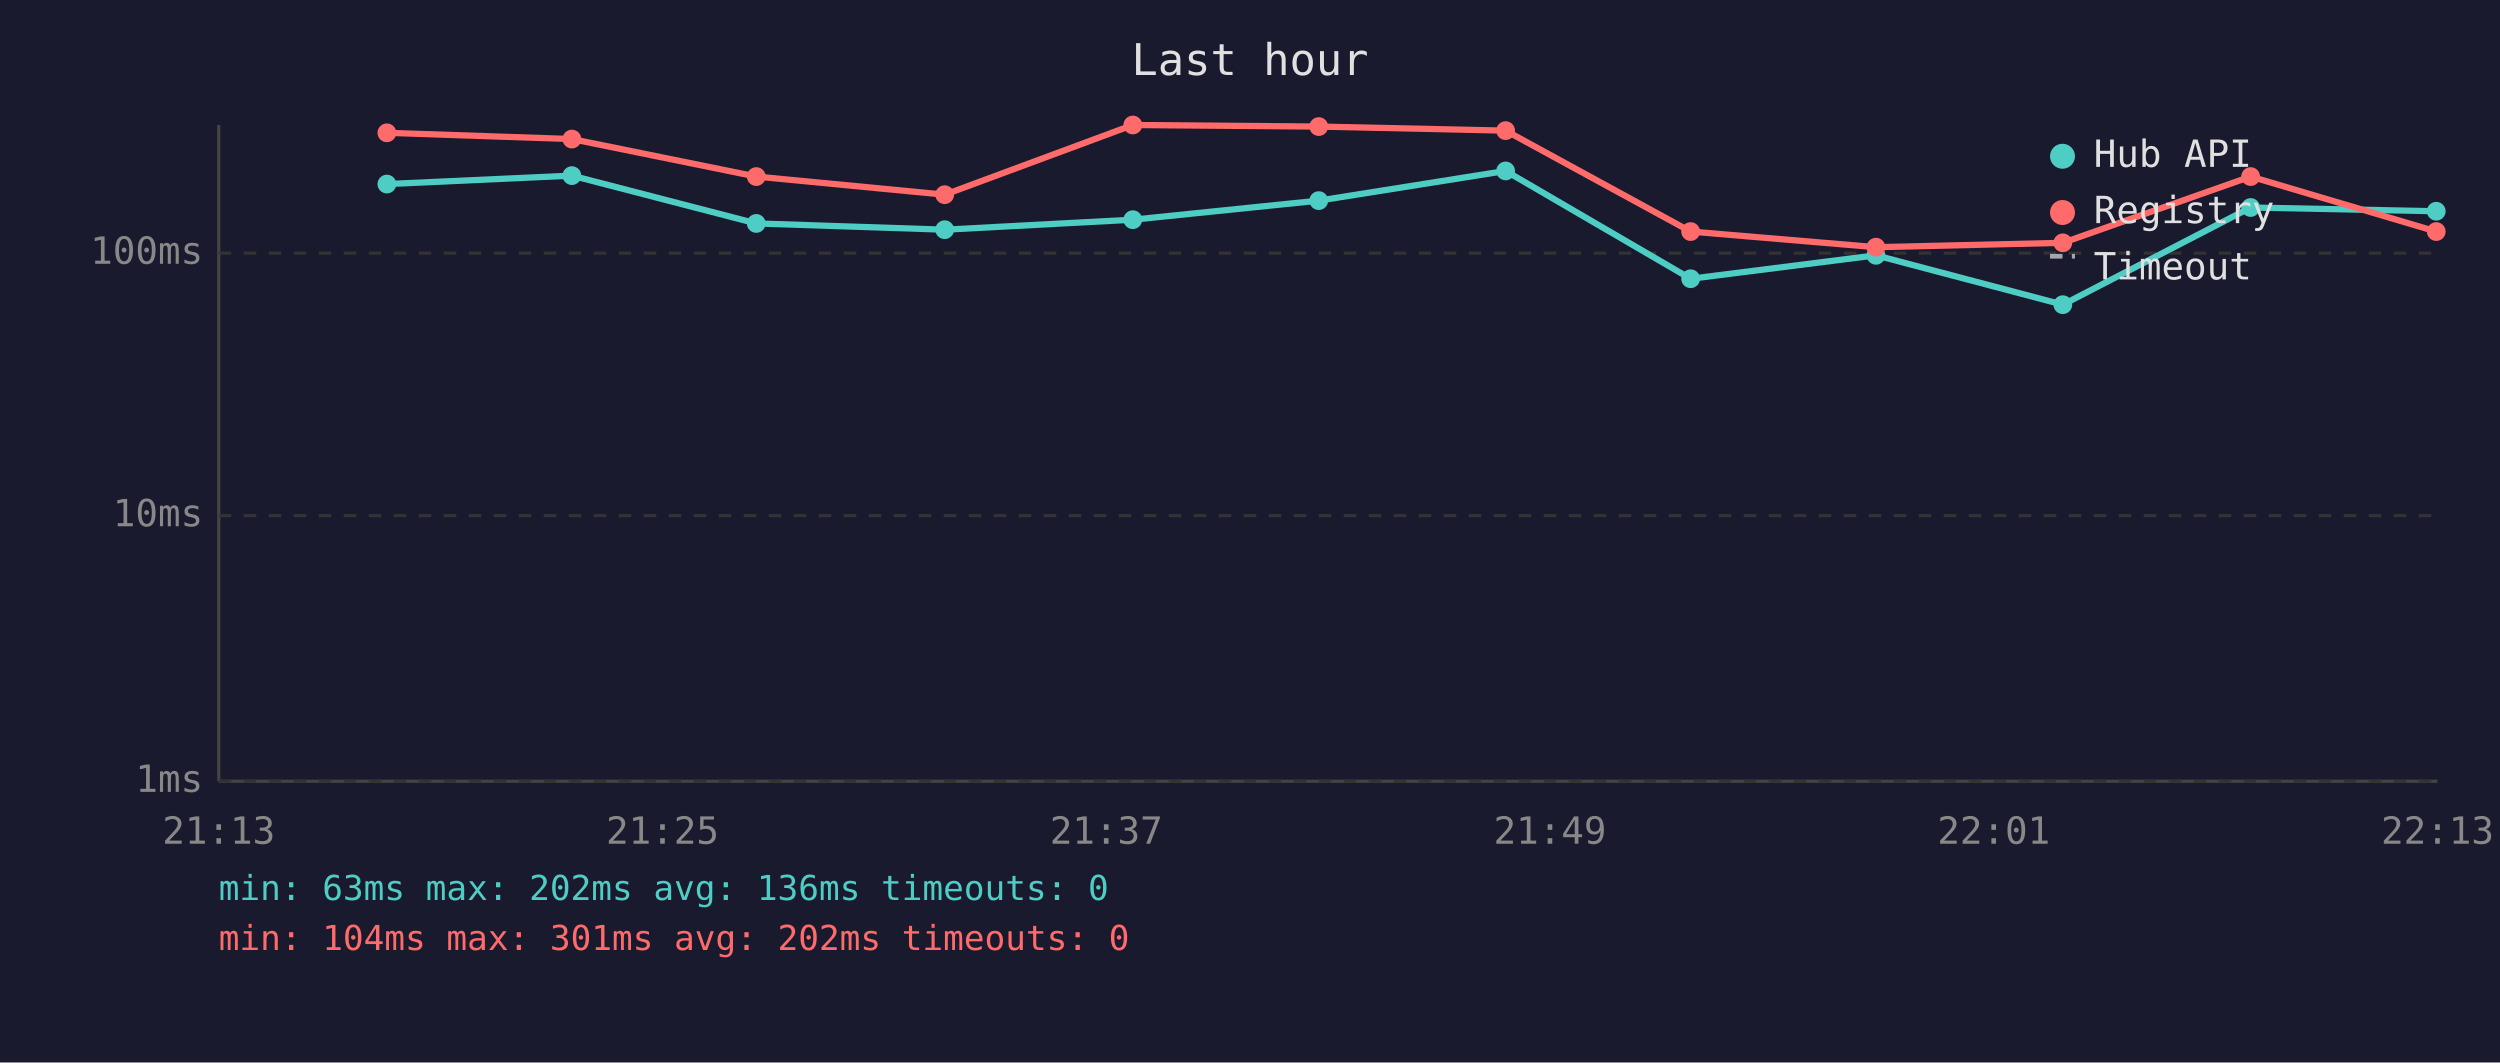
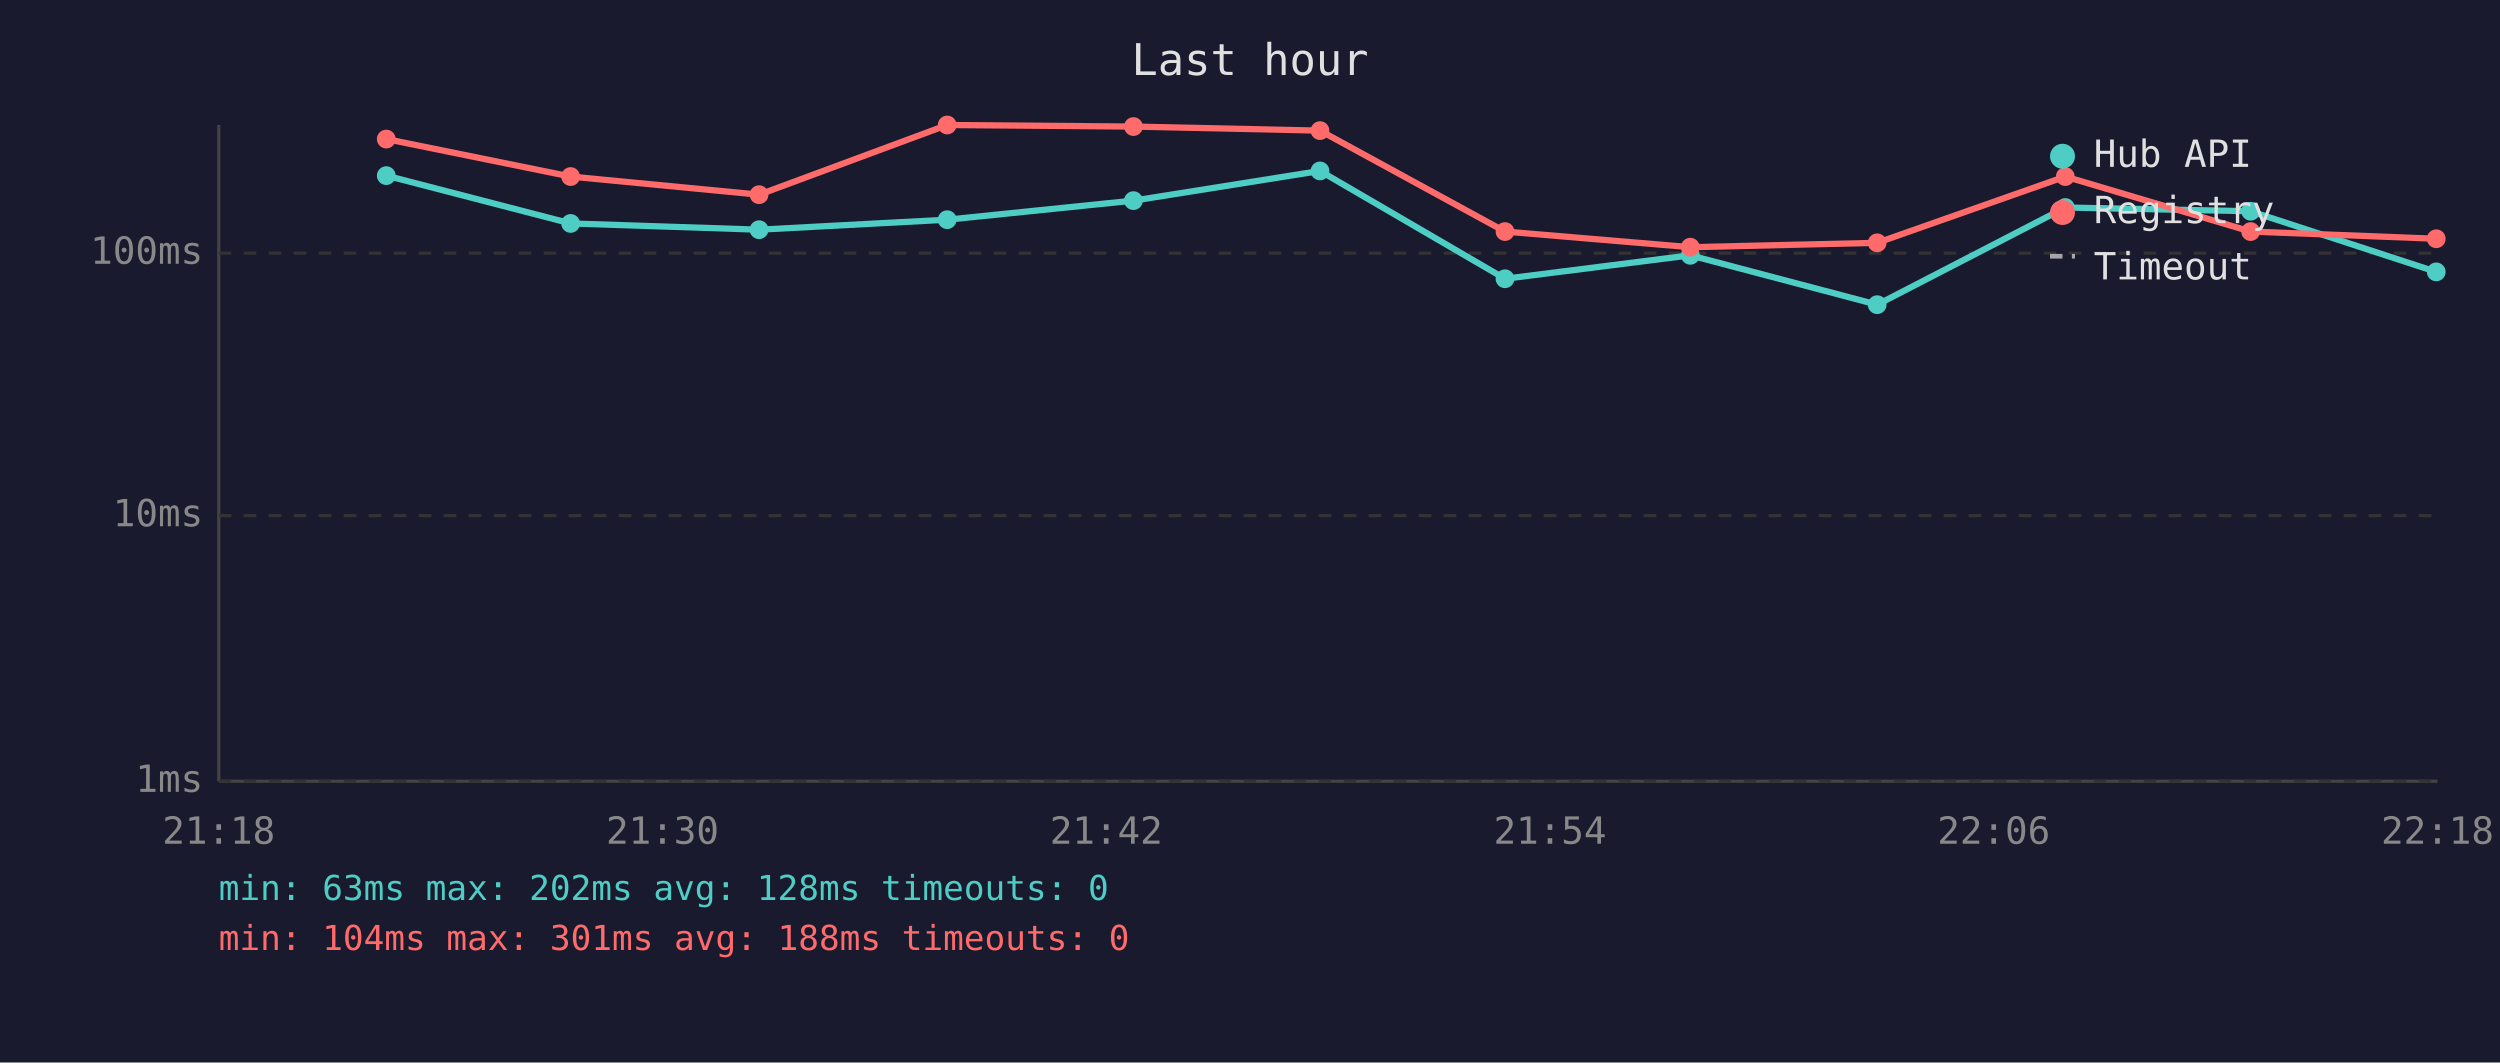
<svg xmlns="http://www.w3.org/2000/svg" viewBox="0 0 800 340" font-family="monospace" font-size="12">
  <rect width="800" height="340" fill="#1a1a2e" />
  <text x="400" y="24" fill="#e0e0e0" font-size="14" text-anchor="middle">Last hour</text>
  <line x1="70" y1="40" x2="70" y2="250" stroke="#444" stroke-width="1" />
  <line x1="70" y1="250" x2="780" y2="250" stroke="#444" stroke-width="1" />
  <line x1="70" y1="250" x2="780" y2="250" stroke="#333" stroke-width="1" stroke-dasharray="4" />
  <text x="65" y="250" fill="#888" text-anchor="end" dominant-baseline="middle">1ms</text>
  <line x1="70" y1="165" x2="780" y2="165" stroke="#333" stroke-width="1" stroke-dasharray="4" />
  <text x="65" y="165" fill="#888" text-anchor="end" dominant-baseline="middle">10ms</text>
  <line x1="70" y1="81" x2="780" y2="81" stroke="#333" stroke-width="1" stroke-dasharray="4" />
  <text x="65" y="81" fill="#888" text-anchor="end" dominant-baseline="middle">100ms</text>
-   <text x="70" y="270" fill="#888" text-anchor="middle">21:13</text>
-   <text x="212" y="270" fill="#888" text-anchor="middle">21:25</text>
-   <text x="354" y="270" fill="#888" text-anchor="middle">21:37</text>
-   <text x="496" y="270" fill="#888" text-anchor="middle">21:49</text>
-   <text x="638" y="270" fill="#888" text-anchor="middle">22:01</text>
-   <text x="780" y="270" fill="#888" text-anchor="middle">22:13</text>
-   <polyline points="123.8,58.9 183.0,56.2 242.0,71.5 302.3,73.5 362.5,70.3 422.0,64.2 481.8,54.7 541.0,89.2 600.3,81.7 660.1,97.5 720.2,66.4 779.6,67.6" fill="none" stroke="#4ecdc4" stroke-width="2" opacity="1" />
-   <circle cx="123.8" cy="58.9" r="3" fill="#4ecdc4" />
-   <circle cx="183.0" cy="56.2" r="3" fill="#4ecdc4" />
-   <circle cx="242.0" cy="71.5" r="3" fill="#4ecdc4" />
-   <circle cx="302.3" cy="73.5" r="3" fill="#4ecdc4" />
-   <circle cx="362.5" cy="70.3" r="3" fill="#4ecdc4" />
-   <circle cx="422.0" cy="64.2" r="3" fill="#4ecdc4" />
-   <circle cx="481.8" cy="54.7" r="3" fill="#4ecdc4" />
-   <circle cx="541.0" cy="89.2" r="3" fill="#4ecdc4" />
-   <circle cx="600.3" cy="81.7" r="3" fill="#4ecdc4" />
-   <circle cx="660.1" cy="97.5" r="3" fill="#4ecdc4" />
-   <circle cx="720.2" cy="66.4" r="3" fill="#4ecdc4" />
-   <circle cx="779.6" cy="67.6" r="3" fill="#4ecdc4" />
-   <polyline points="123.8,42.5 183.0,44.5 242.0,56.5 302.3,62.3 362.5,40.0 422.0,40.5 481.8,41.8 541.0,74.1 600.3,79.1 660.1,77.7 720.2,56.5 779.6,74.1" fill="none" stroke="#ff6b6b" stroke-width="2" opacity="1" />
-   <circle cx="123.8" cy="42.5" r="3" fill="#ff6b6b" />
-   <circle cx="183.0" cy="44.5" r="3" fill="#ff6b6b" />
-   <circle cx="242.0" cy="56.5" r="3" fill="#ff6b6b" />
-   <circle cx="302.3" cy="62.3" r="3" fill="#ff6b6b" />
-   <circle cx="362.5" cy="40.0" r="3" fill="#ff6b6b" />
-   <circle cx="422.0" cy="40.5" r="3" fill="#ff6b6b" />
-   <circle cx="481.8" cy="41.8" r="3" fill="#ff6b6b" />
-   <circle cx="541.0" cy="74.1" r="3" fill="#ff6b6b" />
-   <circle cx="600.3" cy="79.1" r="3" fill="#ff6b6b" />
-   <circle cx="660.1" cy="77.7" r="3" fill="#ff6b6b" />
-   <circle cx="720.2" cy="56.5" r="3" fill="#ff6b6b" />
-   <circle cx="779.6" cy="74.1" r="3" fill="#ff6b6b" />
+   <text x="70" y="270" fill="#888" text-anchor="middle">21:18</text>
+   <text x="212" y="270" fill="#888" text-anchor="middle">21:30</text>
+   <text x="354" y="270" fill="#888" text-anchor="middle">21:42</text>
+   <text x="496" y="270" fill="#888" text-anchor="middle">21:54</text>
+   <text x="638" y="270" fill="#888" text-anchor="middle">22:06</text>
+   <text x="780" y="270" fill="#888" text-anchor="middle">22:18</text>
+   <polyline points="123.6,56.2 182.6,71.5 242.9,73.5 303.1,70.3 362.7,64.2 422.4,54.7 481.6,89.2 540.9,81.7 600.7,97.5 660.9,66.4 720.2,67.6 779.6,87.0" fill="none" stroke="#4ecdc4" stroke-width="2" opacity="1" />
+   <circle cx="123.6" cy="56.2" r="3" fill="#4ecdc4" />
+   <circle cx="182.6" cy="71.5" r="3" fill="#4ecdc4" />
+   <circle cx="242.9" cy="73.5" r="3" fill="#4ecdc4" />
+   <circle cx="303.1" cy="70.3" r="3" fill="#4ecdc4" />
+   <circle cx="362.7" cy="64.2" r="3" fill="#4ecdc4" />
+   <circle cx="422.4" cy="54.7" r="3" fill="#4ecdc4" />
+   <circle cx="481.6" cy="89.2" r="3" fill="#4ecdc4" />
+   <circle cx="540.9" cy="81.7" r="3" fill="#4ecdc4" />
+   <circle cx="600.7" cy="97.5" r="3" fill="#4ecdc4" />
+   <circle cx="660.9" cy="66.4" r="3" fill="#4ecdc4" />
+   <circle cx="720.2" cy="67.6" r="3" fill="#4ecdc4" />
+   <circle cx="779.6" cy="87.0" r="3" fill="#4ecdc4" />
+   <polyline points="123.6,44.5 182.6,56.5 242.9,62.3 303.1,40.0 362.7,40.5 422.4,41.8 481.6,74.1 540.9,79.1 600.7,77.7 660.9,56.5 720.2,74.1 779.6,76.4" fill="none" stroke="#ff6b6b" stroke-width="2" opacity="1" />
+   <circle cx="123.6" cy="44.5" r="3" fill="#ff6b6b" />
+   <circle cx="182.6" cy="56.5" r="3" fill="#ff6b6b" />
+   <circle cx="242.9" cy="62.3" r="3" fill="#ff6b6b" />
+   <circle cx="303.1" cy="40.0" r="3" fill="#ff6b6b" />
+   <circle cx="362.7" cy="40.5" r="3" fill="#ff6b6b" />
+   <circle cx="422.4" cy="41.8" r="3" fill="#ff6b6b" />
+   <circle cx="481.6" cy="74.1" r="3" fill="#ff6b6b" />
+   <circle cx="540.9" cy="79.1" r="3" fill="#ff6b6b" />
+   <circle cx="600.7" cy="77.7" r="3" fill="#ff6b6b" />
+   <circle cx="660.9" cy="56.5" r="3" fill="#ff6b6b" />
+   <circle cx="720.2" cy="74.1" r="3" fill="#ff6b6b" />
+   <circle cx="779.6" cy="76.4" r="3" fill="#ff6b6b" />
  <circle cx="660" cy="50" r="4" fill="#4ecdc4" />
  <text x="670" y="50" fill="#e0e0e0" dominant-baseline="middle">Hub API</text>
  <circle cx="660" cy="68" r="4" fill="#ff6b6b" />
  <text x="670" y="68" fill="#e0e0e0" dominant-baseline="middle">Registry</text>
  <line x1="656" y1="82" x2="664" y2="82" stroke="#e0e0e0" stroke-width="1.5" stroke-dasharray="4,3" opacity="0.7" />
  <text x="670" y="86" fill="#e0e0e0" dominant-baseline="middle">Timeout</text>
-   <text x="70" y="288" fill="#4ecdc4" font-size="11">min: 63ms  max: 202ms  avg: 136ms  timeouts: 0</text>
-   <text x="70" y="304" fill="#ff6b6b" font-size="11">min: 104ms  max: 301ms  avg: 202ms  timeouts: 0</text>
+   <text x="70" y="288" fill="#4ecdc4" font-size="11">min: 63ms  max: 202ms  avg: 128ms  timeouts: 0</text>
+   <text x="70" y="304" fill="#ff6b6b" font-size="11">min: 104ms  max: 301ms  avg: 188ms  timeouts: 0</text>
</svg>
